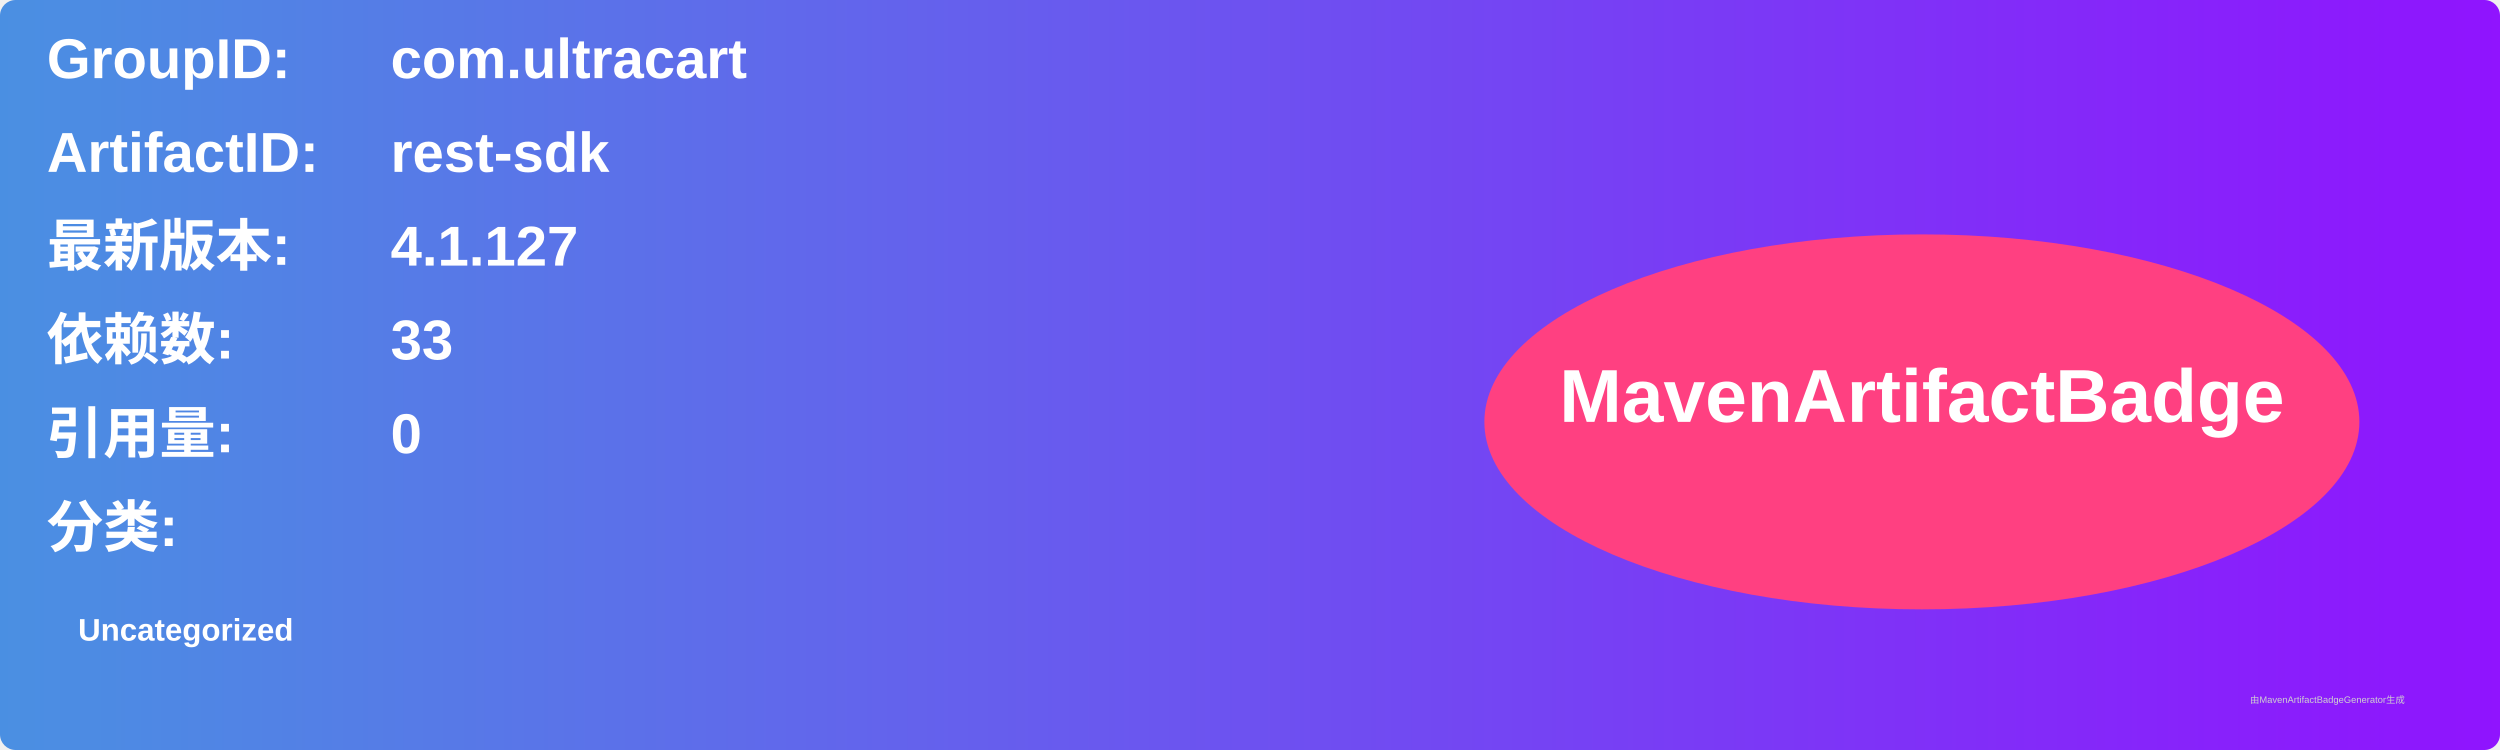
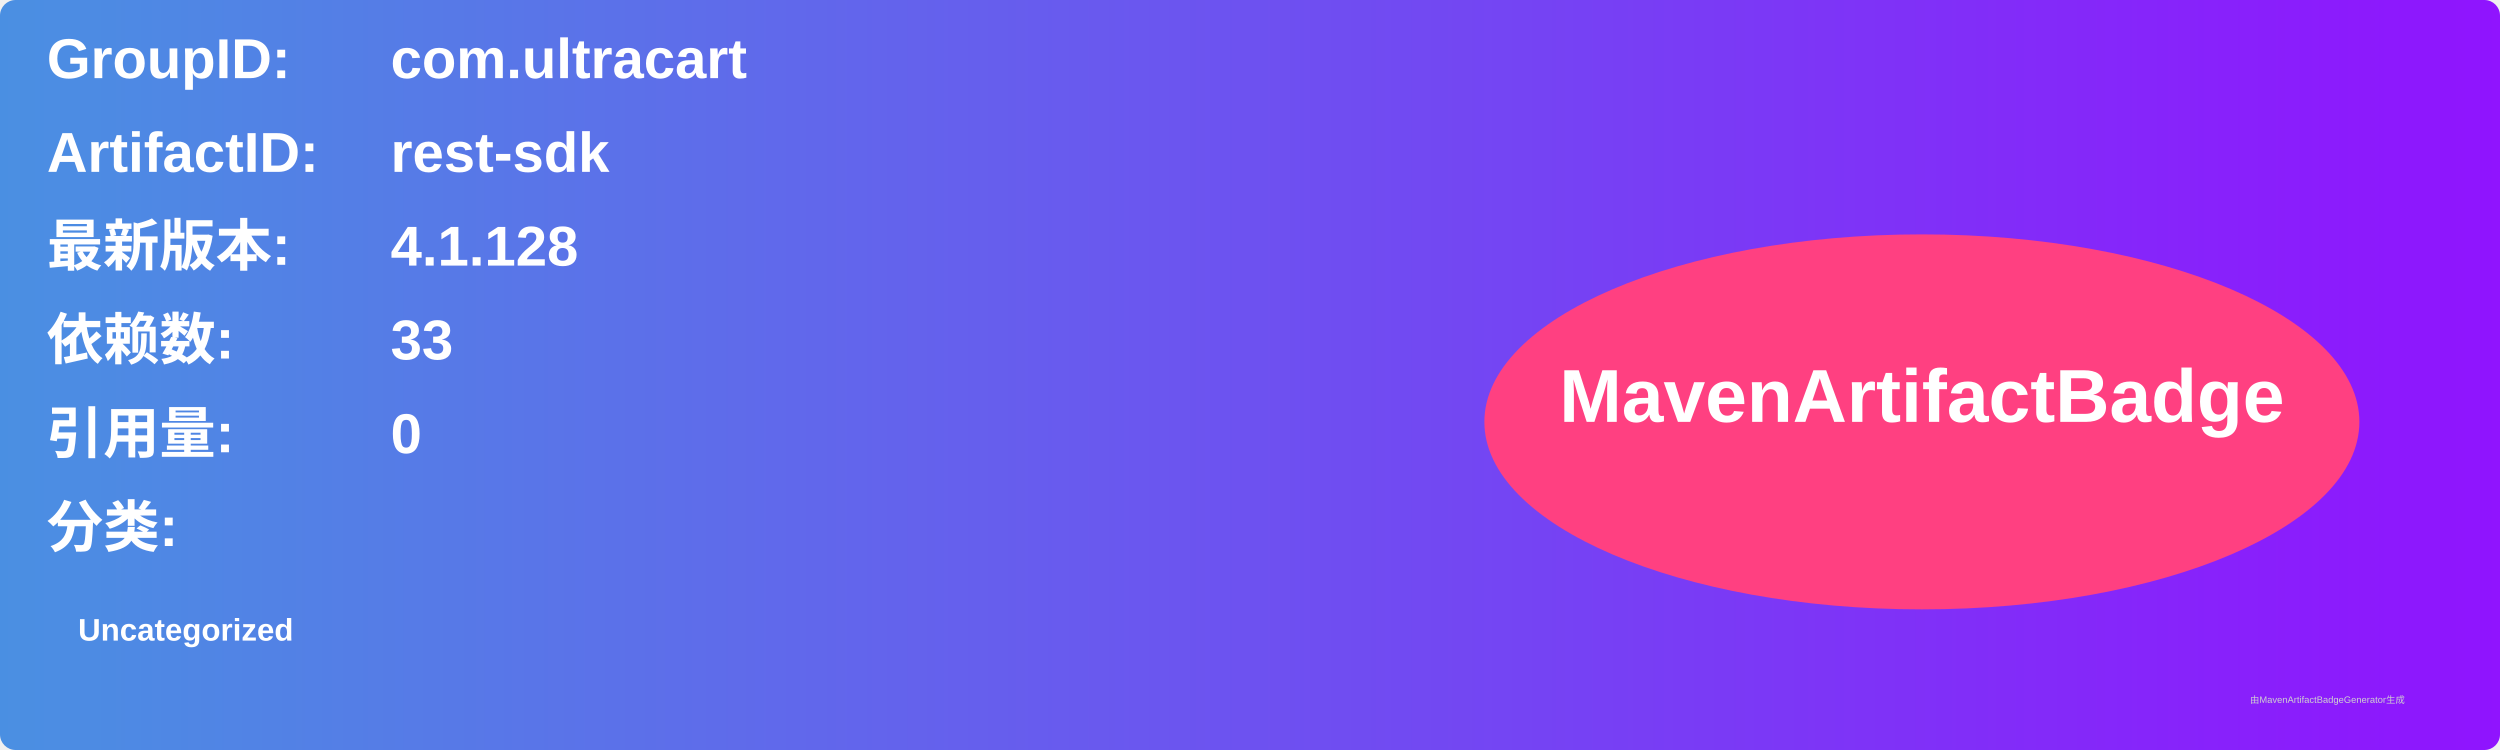
<svg xmlns="http://www.w3.org/2000/svg" width="800" height="240" viewBox="0 0 800 240">
  <linearGradient id="grad" x1="0%" y1="0%" x2="100%" y2="0%">
    <stop offset="0%" stop-color="#4a90e2" />
    <stop offset="100%" stop-color="#9013fe" />
  </linearGradient>
  <rect width="100%" height="100%" rx="5" ry="5" fill="url(#grad)" />
  <g transform="translate(15, 15)">
    <text x="0" y="10" font-family="Arial" font-size="18" fill="white" font-weight="bold" width="260">GroupID:</text>
    <text x="110" y="10" font-family="Arial" font-size="18" fill="white" font-weight="bold" width="460">com.ultracart</text>
    <text x="0" y="40" font-family="Arial" font-size="18" fill="white" font-weight="bold" width="260">ArtifactID:</text>
    <text x="110" y="40" font-family="Arial" font-size="18" fill="white" font-weight="bold" width="460">rest-sdk</text>
    <text x="0" y="70" font-family="Arial" font-size="18" fill="white" font-weight="bold">最新版本:</text>
    <text x="110" y="70" font-family="Arial" font-size="18" fill="white" font-weight="bold">
-       <tspan font-weight="bold">4.1.127</tspan>
+       <tspan font-weight="bold">4.1.128</tspan>
    </text>
    <text x="0" y="100" font-family="Arial" font-size="18" fill="white" font-weight="bold">依赖数: </text>
    <text x="110" y="100" font-family="Arial" font-size="18" fill="white">
      <tspan font-weight="bold">33</tspan>
    </text>
    <text x="0" y="130" font-family="Arial" font-size="18" fill="white" font-weight="bold">引用量: </text>
    <text x="110" y="130" font-family="Arial" font-size="18" fill="white">
      <tspan font-weight="bold">0</tspan>
    </text>
    <text x="0" y="160" font-family="Arial" font-size="18" fill="white" font-weight="bold">分类:</text>
    <text x="10" y="190" font-family="Arial" font-size="10" fill="white">
      <tspan font-weight="bold">Uncategorized</tspan>
    </text>
    <ellipse cx="600" cy="120" rx="140" ry="60" fill="#ff4081" />
    <text x="600" y="120" text-anchor="middle" font-family="Arial" font-size="24" fill="white" font-weight="bold">MavenArtifactBadge</text>
  </g>
  <text x="720" y="225" font-family="Arial" font-size="3" fill="#d0d0d0">由MavenArtifactBadgeGenerator生成</text>
</svg>
